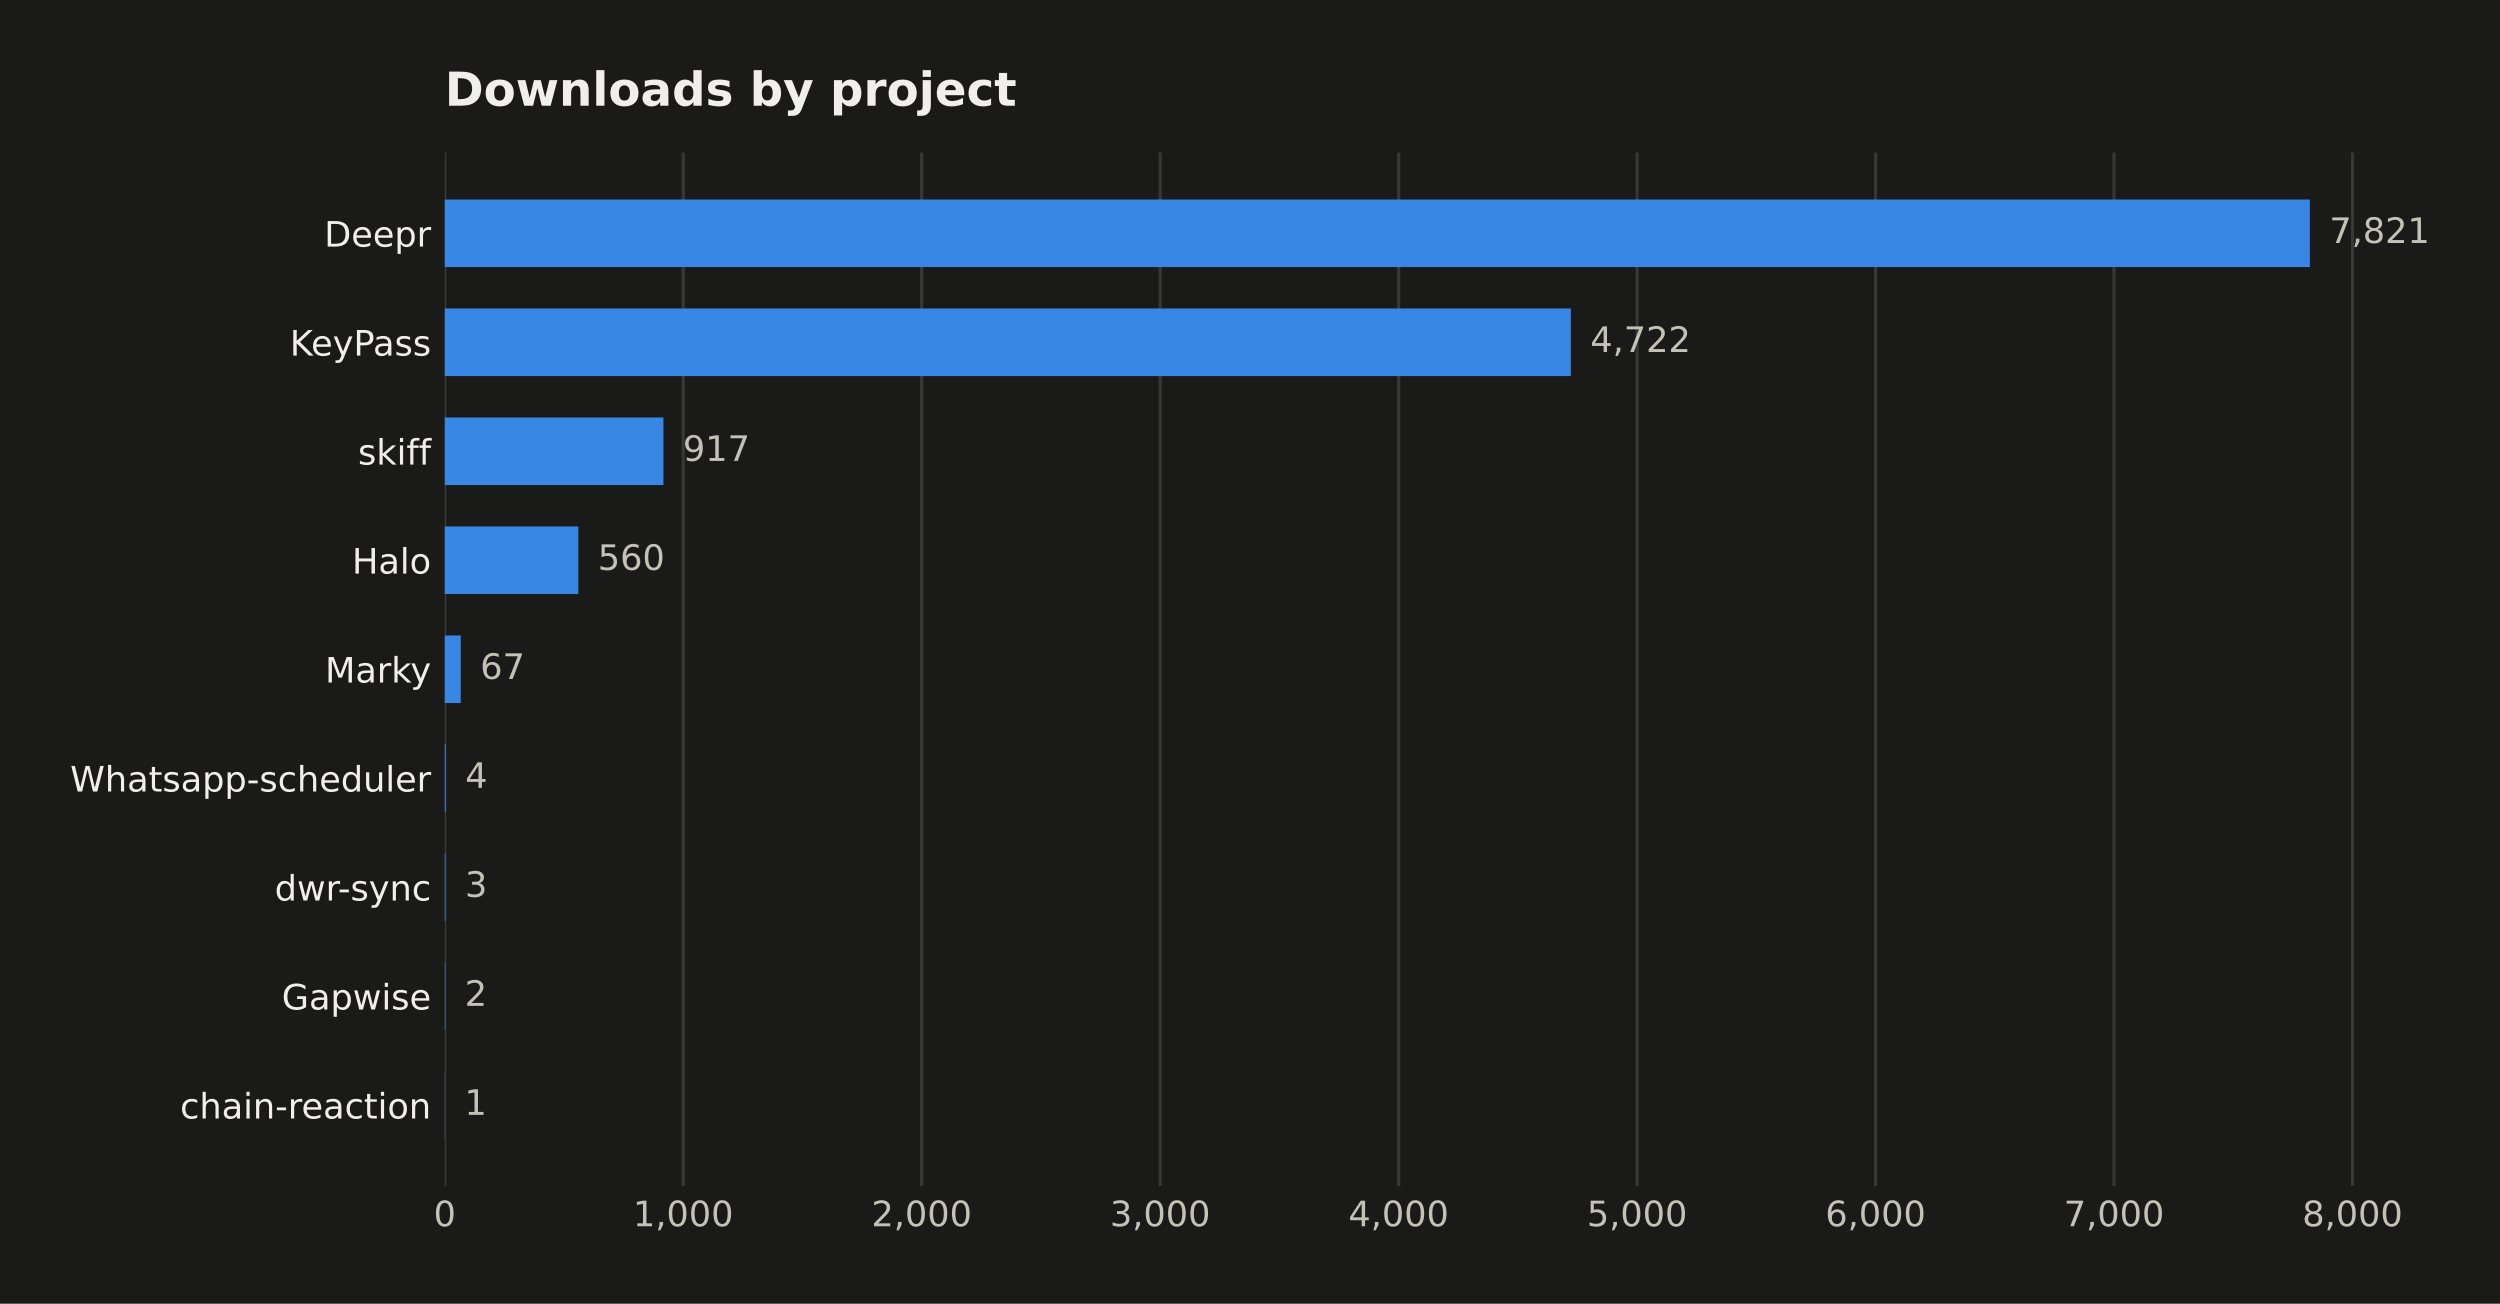
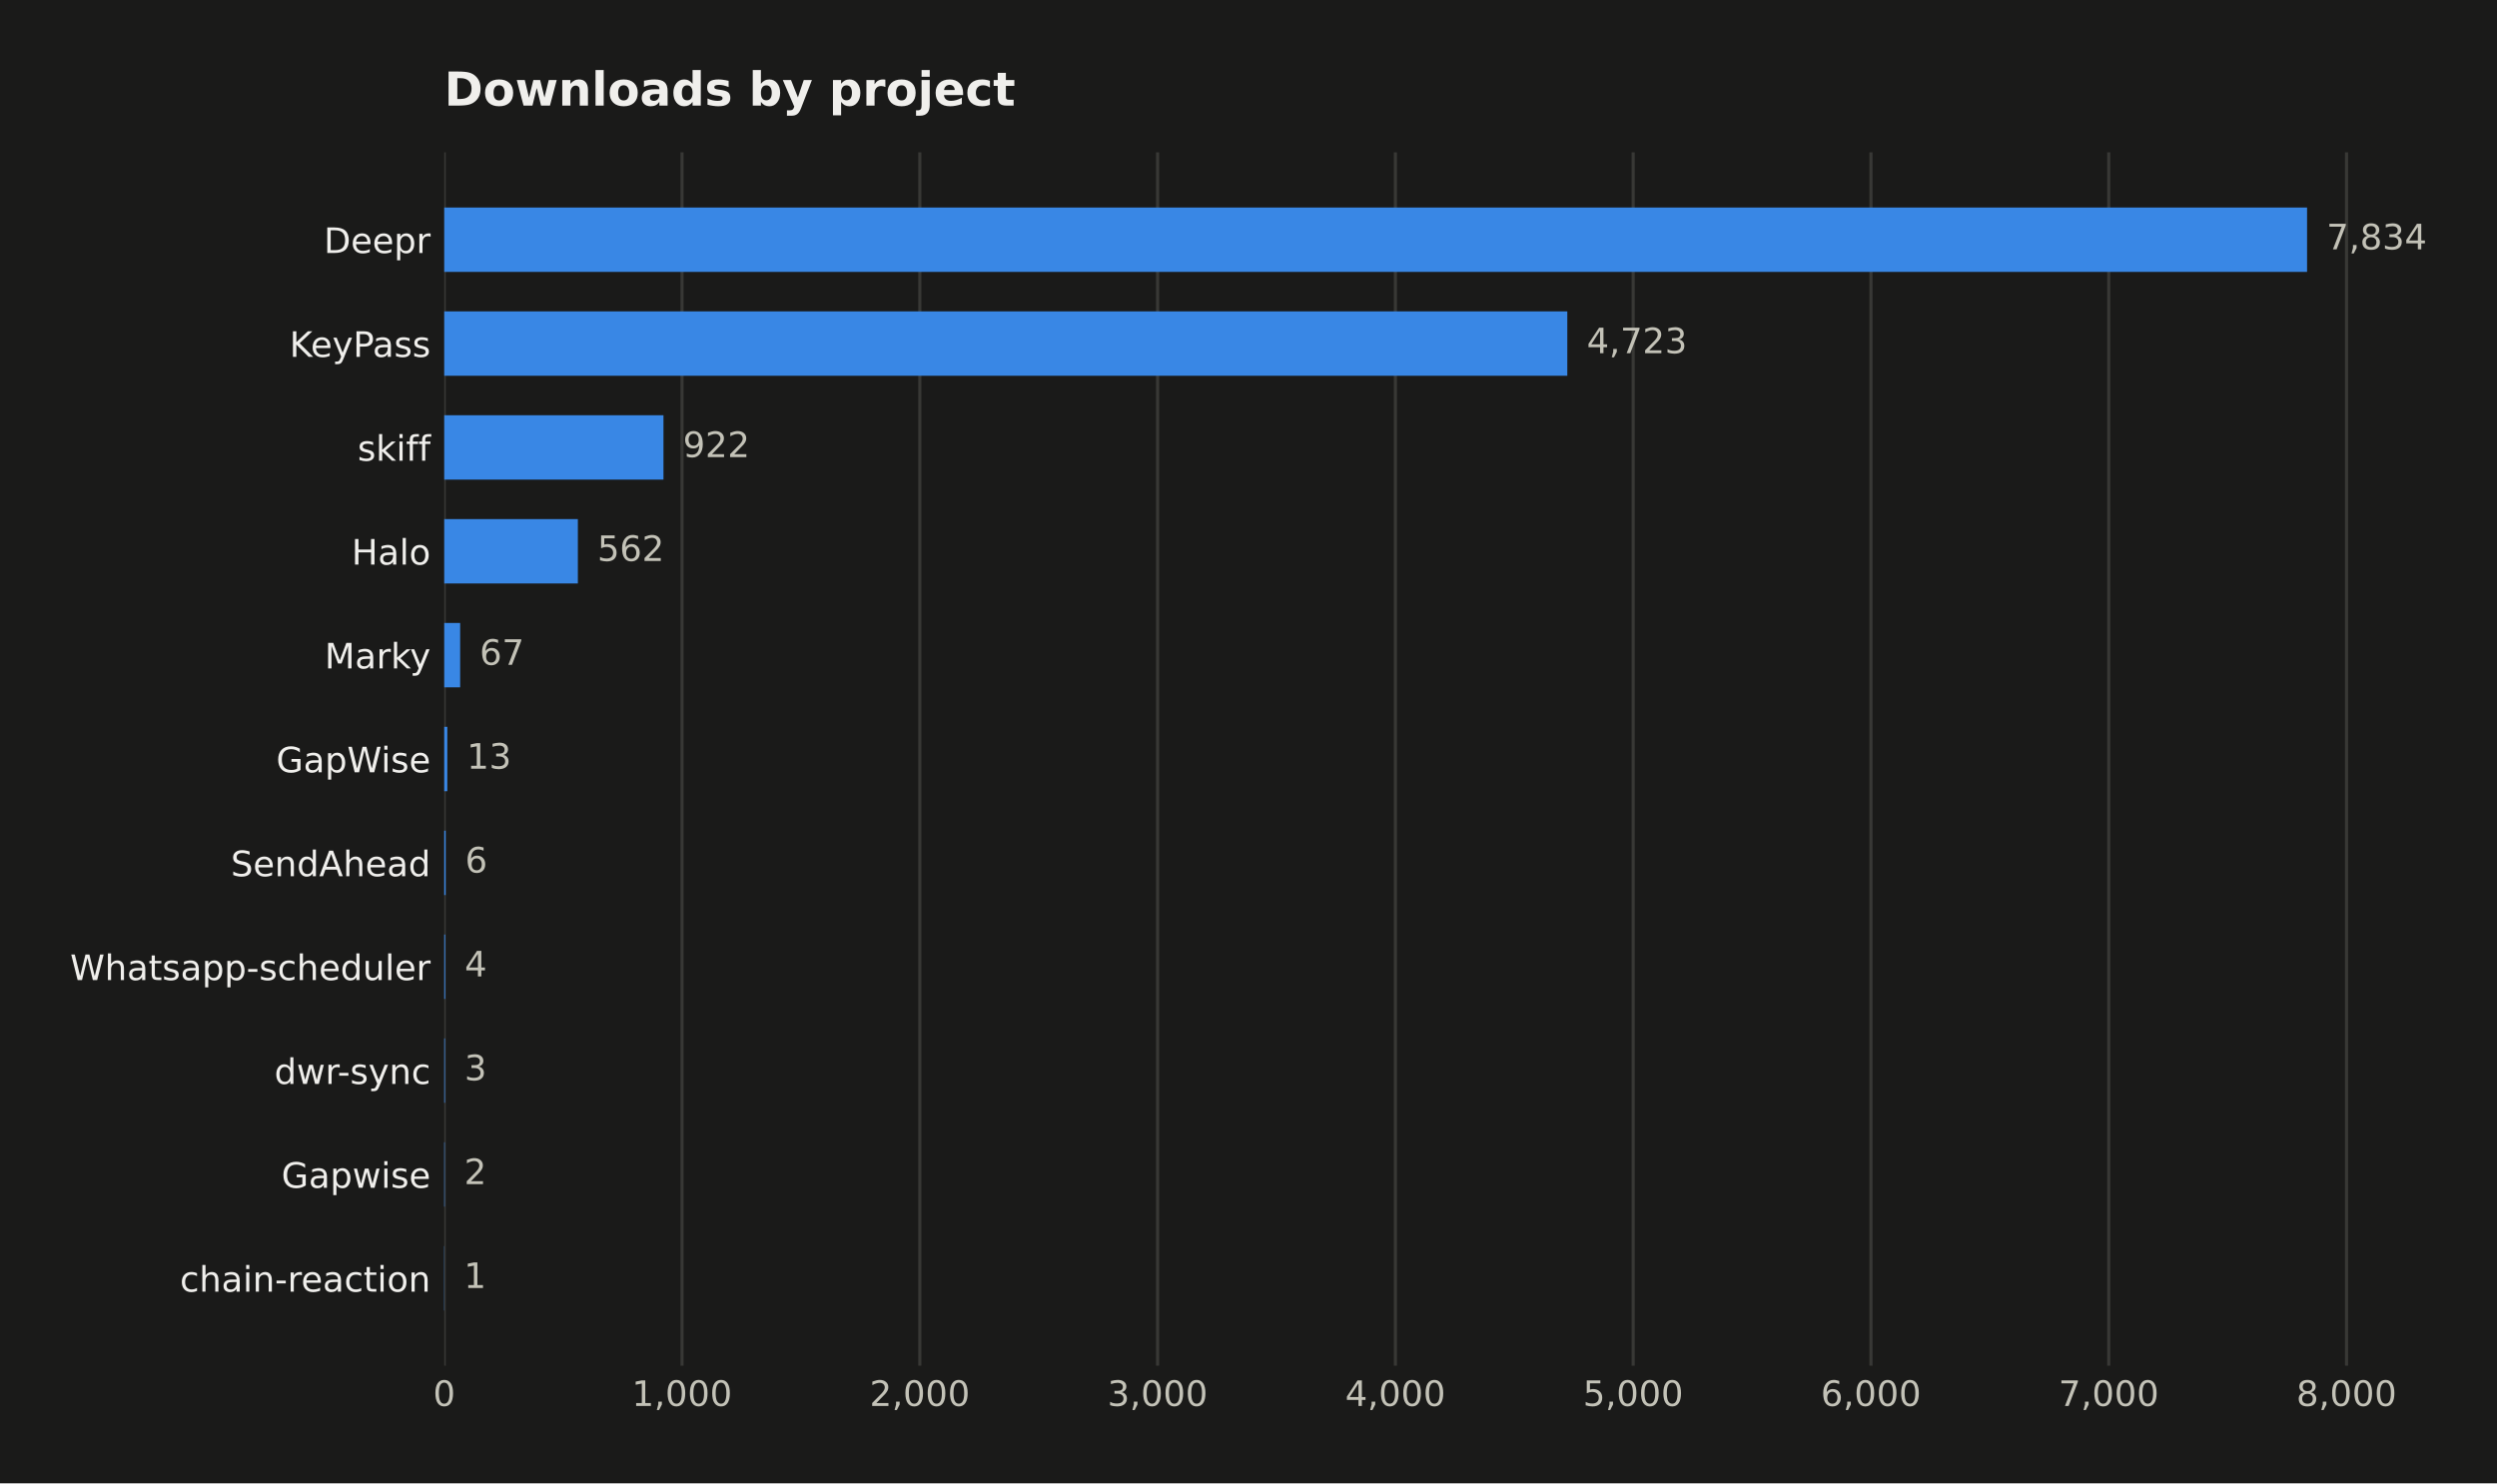
- <svg xmlns="http://www.w3.org/2000/svg" width="641.109pt" height="334.332pt" viewBox="0 0 641.109 334.332" version="1.1">
+ <svg xmlns="http://www.w3.org/2000/svg" width="641.109pt" height="380.901pt" viewBox="0 0 641.109 380.901" version="1.1">
  <defs>
    <style type="text/css">*{stroke-linejoin: round; stroke-linecap: butt}</style>
  </defs>
  <g id="figure_1">
    <g id="patch_1">
-       <path d="M 0 334.332  L 641.109 334.332  L 641.109 0  L 0 0  z " style="fill: #1a1a19" />
+       <path d="M 0 380.901  L 641.109 380.901  L 641.109 0  L 0 0  z " style="fill: #1a1a19" />
    </g>
    <g id="axes_1">
      <g id="patch_2">
-         <path d="M 114.058 304.121  L 616.258 304.121  L 616.258 39.118  L 114.058 39.118  z " style="fill: #1a1a19" />
+         <path d="M 114.058 350.691  L 616.258 350.691  L 616.258 39.118  L 114.058 39.118  z " style="fill: #1a1a19" />
      </g>
      <g id="matplotlib.axis_1">
        <g id="xtick_1">
          <g id="line2d_1">
-             <path d="M 114.058 304.121  L 114.058 39.118  " clip-path="url(#p274cdd9952)" style="fill: none; stroke: #383835; stroke-width: 0.8; stroke-linecap: square" />
+             <path d="M 114.058 350.691  L 114.058 39.118  " clip-path="url(#p31ad029b01)" style="fill: none; stroke: #383835; stroke-width: 0.8; stroke-linecap: square" />
          </g>
          <g id="line2d_2" />
          <g id="text_1">
-             <text style="fill: #c3c2b7; font: 9px 'DejaVu Sans'; text-anchor: middle" x="114.058" y="314.46" transform="rotate(-0 114.058 314.4599)">0</text>
+             <text style="fill: #c3c2b7; font: 9px 'DejaVu Sans'; text-anchor: middle" x="114.058" y="361.03" transform="rotate(-0 114.058 361.0295)">0</text>
          </g>
        </g>
        <g id="xtick_2">
          <g id="line2d_3">
-             <path d="M 175.212 304.121  L 175.212 39.118  " clip-path="url(#p274cdd9952)" style="fill: none; stroke: #383835; stroke-width: 0.8; stroke-linecap: square" />
+             <path d="M 175.111 350.691  L 175.111 39.118  " clip-path="url(#p31ad029b01)" style="fill: none; stroke: #383835; stroke-width: 0.8; stroke-linecap: square" />
          </g>
          <g id="line2d_4" />
          <g id="text_2">
-             <text style="fill: #c3c2b7; font: 9px 'DejaVu Sans'; text-anchor: middle" x="175.212" y="314.46" transform="rotate(-0 175.212 314.4599)">1,000</text>
+             <text style="fill: #c3c2b7; font: 9px 'DejaVu Sans'; text-anchor: middle" x="175.111" y="361.03" transform="rotate(-0 175.1105 361.0295)">1,000</text>
          </g>
        </g>
        <g id="xtick_3">
          <g id="line2d_5">
-             <path d="M 236.366 304.121  L 236.366 39.118  " clip-path="url(#p274cdd9952)" style="fill: none; stroke: #383835; stroke-width: 0.8; stroke-linecap: square" />
+             <path d="M 236.163 350.691  L 236.163 39.118  " clip-path="url(#p31ad029b01)" style="fill: none; stroke: #383835; stroke-width: 0.8; stroke-linecap: square" />
          </g>
          <g id="line2d_6" />
          <g id="text_3">
-             <text style="fill: #c3c2b7; font: 9px 'DejaVu Sans'; text-anchor: middle" x="236.366" y="314.46" transform="rotate(-0 236.366 314.4599)">2,000</text>
+             <text style="fill: #c3c2b7; font: 9px 'DejaVu Sans'; text-anchor: middle" x="236.163" y="361.03" transform="rotate(-0 236.1631 361.0295)">2,000</text>
          </g>
        </g>
        <g id="xtick_4">
          <g id="line2d_7">
-             <path d="M 297.52 304.121  L 297.52 39.118  " clip-path="url(#p274cdd9952)" style="fill: none; stroke: #383835; stroke-width: 0.8; stroke-linecap: square" />
+             <path d="M 297.216 350.691  L 297.216 39.118  " clip-path="url(#p31ad029b01)" style="fill: none; stroke: #383835; stroke-width: 0.8; stroke-linecap: square" />
          </g>
          <g id="line2d_8" />
          <g id="text_4">
-             <text style="fill: #c3c2b7; font: 9px 'DejaVu Sans'; text-anchor: middle" x="297.52" y="314.46" transform="rotate(-0 297.5201 314.4599)">3,000</text>
+             <text style="fill: #c3c2b7; font: 9px 'DejaVu Sans'; text-anchor: middle" x="297.216" y="361.03" transform="rotate(-0 297.2156 361.0295)">3,000</text>
          </g>
        </g>
        <g id="xtick_5">
          <g id="line2d_9">
-             <path d="M 358.674 304.121  L 358.674 39.118  " clip-path="url(#p274cdd9952)" style="fill: none; stroke: #383835; stroke-width: 0.8; stroke-linecap: square" />
+             <path d="M 358.268 350.691  L 358.268 39.118  " clip-path="url(#p31ad029b01)" style="fill: none; stroke: #383835; stroke-width: 0.8; stroke-linecap: square" />
          </g>
          <g id="line2d_10" />
          <g id="text_5">
-             <text style="fill: #c3c2b7; font: 9px 'DejaVu Sans'; text-anchor: middle" x="358.674" y="314.46" transform="rotate(-0 358.6741 314.4599)">4,000</text>
+             <text style="fill: #c3c2b7; font: 9px 'DejaVu Sans'; text-anchor: middle" x="358.268" y="361.03" transform="rotate(-0 358.2682 361.0295)">4,000</text>
          </g>
        </g>
        <g id="xtick_6">
          <g id="line2d_11">
-             <path d="M 419.828 304.121  L 419.828 39.118  " clip-path="url(#p274cdd9952)" style="fill: none; stroke: #383835; stroke-width: 0.8; stroke-linecap: square" />
+             <path d="M 419.321 350.691  L 419.321 39.118  " clip-path="url(#p31ad029b01)" style="fill: none; stroke: #383835; stroke-width: 0.8; stroke-linecap: square" />
          </g>
          <g id="line2d_12" />
          <g id="text_6">
-             <text style="fill: #c3c2b7; font: 9px 'DejaVu Sans'; text-anchor: middle" x="419.828" y="314.46" transform="rotate(-0 419.8281 314.4599)">5,000</text>
+             <text style="fill: #c3c2b7; font: 9px 'DejaVu Sans'; text-anchor: middle" x="419.321" y="361.03" transform="rotate(-0 419.3207 361.0295)">5,000</text>
          </g>
        </g>
        <g id="xtick_7">
          <g id="line2d_13">
-             <path d="M 480.982 304.121  L 480.982 39.118  " clip-path="url(#p274cdd9952)" style="fill: none; stroke: #383835; stroke-width: 0.8; stroke-linecap: square" />
+             <path d="M 480.373 350.691  L 480.373 39.118  " clip-path="url(#p31ad029b01)" style="fill: none; stroke: #383835; stroke-width: 0.8; stroke-linecap: square" />
          </g>
          <g id="line2d_14" />
          <g id="text_7">
-             <text style="fill: #c3c2b7; font: 9px 'DejaVu Sans'; text-anchor: middle" x="480.982" y="314.46" transform="rotate(-0 480.9822 314.4599)">6,000</text>
+             <text style="fill: #c3c2b7; font: 9px 'DejaVu Sans'; text-anchor: middle" x="480.373" y="361.03" transform="rotate(-0 480.3733 361.0295)">6,000</text>
          </g>
        </g>
        <g id="xtick_8">
          <g id="line2d_15">
-             <path d="M 542.136 304.121  L 542.136 39.118  " clip-path="url(#p274cdd9952)" style="fill: none; stroke: #383835; stroke-width: 0.8; stroke-linecap: square" />
+             <path d="M 541.426 350.691  L 541.426 39.118  " clip-path="url(#p31ad029b01)" style="fill: none; stroke: #383835; stroke-width: 0.8; stroke-linecap: square" />
          </g>
          <g id="line2d_16" />
          <g id="text_8">
-             <text style="fill: #c3c2b7; font: 9px 'DejaVu Sans'; text-anchor: middle" x="542.136" y="314.46" transform="rotate(-0 542.1362 314.4599)">7,000</text>
+             <text style="fill: #c3c2b7; font: 9px 'DejaVu Sans'; text-anchor: middle" x="541.426" y="361.03" transform="rotate(-0 541.4259 361.0295)">7,000</text>
          </g>
        </g>
        <g id="xtick_9">
          <g id="line2d_17">
-             <path d="M 603.29 304.121  L 603.29 39.118  " clip-path="url(#p274cdd9952)" style="fill: none; stroke: #383835; stroke-width: 0.8; stroke-linecap: square" />
+             <path d="M 602.478 350.691  L 602.478 39.118  " clip-path="url(#p31ad029b01)" style="fill: none; stroke: #383835; stroke-width: 0.8; stroke-linecap: square" />
          </g>
          <g id="line2d_18" />
          <g id="text_9">
-             <text style="fill: #c3c2b7; font: 9px 'DejaVu Sans'; text-anchor: middle" x="603.29" y="314.46" transform="rotate(-0 603.2903 314.4599)">8,000</text>
+             <text style="fill: #c3c2b7; font: 9px 'DejaVu Sans'; text-anchor: middle" x="602.478" y="361.03" transform="rotate(-0 602.4784 361.0295)">8,000</text>
          </g>
        </g>
      </g>
      <g id="matplotlib.axis_2">
        <g id="ytick_1">
          <g id="line2d_19" />
          <g id="text_10">
-             <text style="fill: #f0efec; font: 9px 'DejaVu Sans'; text-anchor: end" x="110.558" y="63.247" transform="rotate(-0 110.558 63.24691)">Deepr</text>
+             <text style="fill: #f0efec; font: 9px 'DejaVu Sans'; text-anchor: end" x="110.558" y="64.968" transform="rotate(-0 110.558 64.96789)">Deepr</text>
          </g>
        </g>
        <g id="ytick_2">
          <g id="line2d_20" />
          <g id="text_11">
-             <text style="fill: #f0efec; font: 9px 'DejaVu Sans'; text-anchor: end" x="110.558" y="91.195" transform="rotate(-0 110.558 91.19494)">KeyPass</text>
+             <text style="fill: #f0efec; font: 9px 'DejaVu Sans'; text-anchor: end" x="110.558" y="91.639" transform="rotate(-0 110.558 91.63908)">KeyPass</text>
          </g>
        </g>
        <g id="ytick_3">
          <g id="line2d_21" />
          <g id="text_12">
-             <text style="fill: #f0efec; font: 9px 'DejaVu Sans'; text-anchor: end" x="110.558" y="119.143" transform="rotate(-0 110.558 119.143)">skiff</text>
+             <text style="fill: #f0efec; font: 9px 'DejaVu Sans'; text-anchor: end" x="110.558" y="118.31" transform="rotate(-0 110.558 118.3103)">skiff</text>
          </g>
        </g>
        <g id="ytick_4">
          <g id="line2d_22" />
          <g id="text_13">
-             <text style="fill: #f0efec; font: 9px 'DejaVu Sans'; text-anchor: end" x="110.558" y="147.091" transform="rotate(-0 110.558 147.091)">Halo</text>
+             <text style="fill: #f0efec; font: 9px 'DejaVu Sans'; text-anchor: end" x="110.558" y="144.981" transform="rotate(-0 110.558 144.9814)">Halo</text>
          </g>
        </g>
        <g id="ytick_5">
          <g id="line2d_23" />
          <g id="text_14">
-             <text style="fill: #f0efec; font: 9px 'DejaVu Sans'; text-anchor: end" x="110.558" y="175.039" transform="rotate(-0 110.558 175.039)">Marky</text>
+             <text style="fill: #f0efec; font: 9px 'DejaVu Sans'; text-anchor: end" x="110.558" y="171.653" transform="rotate(-0 110.558 171.6526)">Marky</text>
          </g>
        </g>
        <g id="ytick_6">
          <g id="line2d_24" />
          <g id="text_15">
-             <text style="fill: #f0efec; font: 9px 'DejaVu Sans'; text-anchor: end" x="110.558" y="202.987" transform="rotate(-0 110.558 202.9871)">Whatsapp-scheduler</text>
+             <text style="fill: #f0efec; font: 9px 'DejaVu Sans'; text-anchor: end" x="110.558" y="198.324" transform="rotate(-0 110.558 198.3238)">GapWise</text>
          </g>
        </g>
        <g id="ytick_7">
          <g id="line2d_25" />
          <g id="text_16">
-             <text style="fill: #f0efec; font: 9px 'DejaVu Sans'; text-anchor: end" x="110.558" y="230.935" transform="rotate(-0 110.558 230.9351)">dwr-sync</text>
+             <text style="fill: #f0efec; font: 9px 'DejaVu Sans'; text-anchor: end" x="110.558" y="224.995" transform="rotate(-0 110.558 224.995)">SendAhead</text>
          </g>
        </g>
        <g id="ytick_8">
          <g id="line2d_26" />
          <g id="text_17">
-             <text style="fill: #f0efec; font: 9px 'DejaVu Sans'; text-anchor: end" x="110.558" y="258.883" transform="rotate(-0 110.558 258.8831)">Gapwise</text>
+             <text style="fill: #f0efec; font: 9px 'DejaVu Sans'; text-anchor: end" x="110.558" y="251.666" transform="rotate(-0 110.558 251.6662)">Whatsapp-scheduler</text>
          </g>
        </g>
        <g id="ytick_9">
          <g id="line2d_27" />
          <g id="text_18">
-             <text style="fill: #f0efec; font: 9px 'DejaVu Sans'; text-anchor: end" x="110.558" y="286.831" transform="rotate(-0 110.558 286.8311)">chain-reaction</text>
+             <text style="fill: #f0efec; font: 9px 'DejaVu Sans'; text-anchor: end" x="110.558" y="278.337" transform="rotate(-0 110.558 278.3374)">dwr-sync</text>
+           </g>
+         </g>
+         <g id="ytick_10">
+           <g id="line2d_28" />
+           <g id="text_19">
+             <text style="fill: #f0efec; font: 9px 'DejaVu Sans'; text-anchor: end" x="110.558" y="305.009" transform="rotate(-0 110.558 305.0086)">Gapwise</text>
+           </g>
+         </g>
+         <g id="ytick_11">
+           <g id="line2d_29" />
+           <g id="text_20">
+             <text style="fill: #f0efec; font: 9px 'DejaVu Sans'; text-anchor: end" x="110.558" y="331.68" transform="rotate(-0 110.558 331.6798)">chain-reaction</text>
          </g>
        </g>
      </g>
      <g id="patch_3">
-         <path d="M 114.058 68.492  L 592.344 68.492  L 592.344 51.164  L 114.058 51.164  z " clip-path="url(#p274cdd9952)" style="fill: #3987e5" />
+         <path d="M 114.058 69.817  L 592.344 69.817  L 592.344 53.281  L 114.058 53.281  z " clip-path="url(#p31ad029b01)" style="fill: #3987e5" />
      </g>
      <g id="patch_4">
-         <path d="M 114.058 96.44  L 402.827 96.44  L 402.827 79.112  L 114.058 79.112  z " clip-path="url(#p274cdd9952)" style="fill: #3987e5" />
+         <path d="M 114.058 96.488  L 402.409 96.488  L 402.409 79.952  L 114.058 79.952  z " clip-path="url(#p31ad029b01)" style="fill: #3987e5" />
      </g>
      <g id="patch_5">
-         <path d="M 114.058 124.388  L 170.136 124.388  L 170.136 107.06  L 114.058 107.06  z " clip-path="url(#p274cdd9952)" style="fill: #3987e5" />
+         <path d="M 114.058 123.159  L 170.348 123.159  L 170.348 106.623  L 114.058 106.623  z " clip-path="url(#p31ad029b01)" style="fill: #3987e5" />
      </g>
      <g id="patch_6">
-         <path d="M 114.058 152.336  L 148.304 152.336  L 148.304 135.008  L 114.058 135.008  z " clip-path="url(#p274cdd9952)" style="fill: #3987e5" />
+         <path d="M 114.058 149.83  L 148.37 149.83  L 148.37 133.294  L 114.058 133.294  z " clip-path="url(#p31ad029b01)" style="fill: #3987e5" />
      </g>
      <g id="patch_7">
-         <path d="M 114.058 180.284  L 118.155 180.284  L 118.155 162.956  L 114.058 162.956  z " clip-path="url(#p274cdd9952)" style="fill: #3987e5" />
+         <path d="M 114.058 176.501  L 118.148 176.501  L 118.148 159.965  L 114.058 159.965  z " clip-path="url(#p31ad029b01)" style="fill: #3987e5" />
      </g>
      <g id="patch_8">
-         <path d="M 114.058 208.232  L 114.303 208.232  L 114.303 190.904  L 114.058 190.904  z " clip-path="url(#p274cdd9952)" style="fill: #3987e5" />
+         <path d="M 114.058 203.173  L 114.852 203.173  L 114.852 186.636  L 114.058 186.636  z " clip-path="url(#p31ad029b01)" style="fill: #3987e5" />
      </g>
      <g id="patch_9">
-         <path d="M 114.058 236.18  L 114.241 236.18  L 114.241 218.852  L 114.058 218.852  z " clip-path="url(#p274cdd9952)" style="fill: #3987e5" />
+         <path d="M 114.058 229.844  L 114.424 229.844  L 114.424 213.308  L 114.058 213.308  z " clip-path="url(#p31ad029b01)" style="fill: #3987e5" />
      </g>
      <g id="patch_10">
-         <path d="M 114.058 264.128  L 114.18 264.128  L 114.18 246.8  L 114.058 246.8  z " clip-path="url(#p274cdd9952)" style="fill: #3987e5" />
+         <path d="M 114.058 256.515  L 114.302 256.515  L 114.302 239.979  L 114.058 239.979  z " clip-path="url(#p31ad029b01)" style="fill: #3987e5" />
      </g>
      <g id="patch_11">
-         <path d="M 114.058 292.076  L 114.119 292.076  L 114.119 274.748  L 114.058 274.748  z " clip-path="url(#p274cdd9952)" style="fill: #3987e5" />
-       </g>
-       <g id="text_19">
-         <text style="fill: #c3c2b7; font: 9px 'DejaVu Sans'; text-anchor: start" x="597.344" y="62.311" transform="rotate(-0 597.3437 62.31105)">7,821</text>
-       </g>
-       <g id="text_20">
-         <text style="fill: #c3c2b7; font: 9px 'DejaVu Sans'; text-anchor: start" x="407.827" y="90.259" transform="rotate(-0 407.8273 90.25908)">4,722</text>
+         <path d="M 114.058 283.186  L 114.241 283.186  L 114.241 266.65  L 114.058 266.65  z " clip-path="url(#p31ad029b01)" style="fill: #3987e5" />
+       </g>
+       <g id="patch_12">
+         <path d="M 114.058 309.857  L 114.18 309.857  L 114.18 293.321  L 114.058 293.321  z " clip-path="url(#p31ad029b01)" style="fill: #3987e5" />
+       </g>
+       <g id="patch_13">
+         <path d="M 114.058 336.529  L 114.119 336.529  L 114.119 319.992  L 114.058 319.992  z " clip-path="url(#p31ad029b01)" style="fill: #3987e5" />
      </g>
      <g id="text_21">
-         <text style="fill: #c3c2b7; font: 9px 'DejaVu Sans'; text-anchor: start" x="175.136" y="118.207" transform="rotate(-0 175.1362 118.2071)">917</text>
+         <text style="fill: #c3c2b7; font: 9px 'DejaVu Sans'; text-anchor: start" x="597.344" y="64.032" transform="rotate(-0 597.3437 64.03203)">7,834</text>
      </g>
      <g id="text_22">
-         <text style="fill: #c3c2b7; font: 9px 'DejaVu Sans'; text-anchor: start" x="153.304" y="146.155" transform="rotate(-0 153.3042 146.1551)">560</text>
+         <text style="fill: #c3c2b7; font: 9px 'DejaVu Sans'; text-anchor: start" x="407.409" y="90.703" transform="rotate(-0 407.4092 90.70322)">4,723</text>
      </g>
      <g id="text_23">
-         <text style="fill: #c3c2b7; font: 9px 'DejaVu Sans'; text-anchor: start" x="123.155" y="174.103" transform="rotate(-0 123.1553 174.1032)">67</text>
+         <text style="fill: #c3c2b7; font: 9px 'DejaVu Sans'; text-anchor: start" x="175.348" y="117.374" transform="rotate(-0 175.3484 117.3744)">922</text>
      </g>
      <g id="text_24">
-         <text style="fill: #c3c2b7; font: 9px 'DejaVu Sans'; text-anchor: start" x="119.303" y="202.051" transform="rotate(-0 119.3026 202.0512)">4</text>
+         <text style="fill: #c3c2b7; font: 9px 'DejaVu Sans'; text-anchor: start" x="153.37" y="144.046" transform="rotate(-0 153.3695 144.0456)">562</text>
      </g>
      <g id="text_25">
-         <text style="fill: #c3c2b7; font: 9px 'DejaVu Sans'; text-anchor: start" x="119.241" y="229.999" transform="rotate(-0 119.2414 229.9992)">3</text>
+         <text style="fill: #c3c2b7; font: 9px 'DejaVu Sans'; text-anchor: start" x="123.148" y="170.717" transform="rotate(-0 123.1485 170.7168)">67</text>
      </g>
      <g id="text_26">
-         <text style="fill: #c3c2b7; font: 9px 'DejaVu Sans'; text-anchor: start" x="119.18" y="257.947" transform="rotate(-0 119.1803 257.9472)">2</text>
+         <text style="fill: #c3c2b7; font: 9px 'DejaVu Sans'; text-anchor: start" x="119.852" y="197.388" transform="rotate(-0 119.8517 197.388)">13</text>
      </g>
      <g id="text_27">
-         <text style="fill: #c3c2b7; font: 9px 'DejaVu Sans'; text-anchor: start" x="119.119" y="285.895" transform="rotate(-0 119.1191 285.8953)">1</text>
+         <text style="fill: #c3c2b7; font: 9px 'DejaVu Sans'; text-anchor: start" x="119.424" y="224.059" transform="rotate(-0 119.4243 224.0591)">6</text>
      </g>
      <g id="text_28">
+         <text style="fill: #c3c2b7; font: 9px 'DejaVu Sans'; text-anchor: start" x="119.302" y="250.73" transform="rotate(-0 119.3022 250.7303)">4</text>
+       </g>
+       <g id="text_29">
+         <text style="fill: #c3c2b7; font: 9px 'DejaVu Sans'; text-anchor: start" x="119.241" y="277.402" transform="rotate(-0 119.2411 277.4015)">3</text>
+       </g>
+       <g id="text_30">
+         <text style="fill: #c3c2b7; font: 9px 'DejaVu Sans'; text-anchor: start" x="119.18" y="304.073" transform="rotate(-0 119.1801 304.0727)">2</text>
+       </g>
+       <g id="text_31">
+         <text style="fill: #c3c2b7; font: 9px 'DejaVu Sans'; text-anchor: start" x="119.119" y="330.744" transform="rotate(-0 119.119 330.7439)">1</text>
+       </g>
+       <g id="text_32">
        <text style="fill: #f0efec; font: 700 12px 'DejaVu Sans'; text-anchor: start" x="114.058" y="27.118" transform="rotate(-0 114.058 27.11812)">Downloads by project</text>
      </g>
    </g>
  </g>
  <defs>
-     <clipPath id="p274cdd9952">
-       <rect x="114.058" y="39.118" width="502.2" height="265.003" />
+     <clipPath id="p31ad029b01">
+       <rect x="114.058" y="39.118" width="502.2" height="311.573" />
    </clipPath>
  </defs>
</svg>
